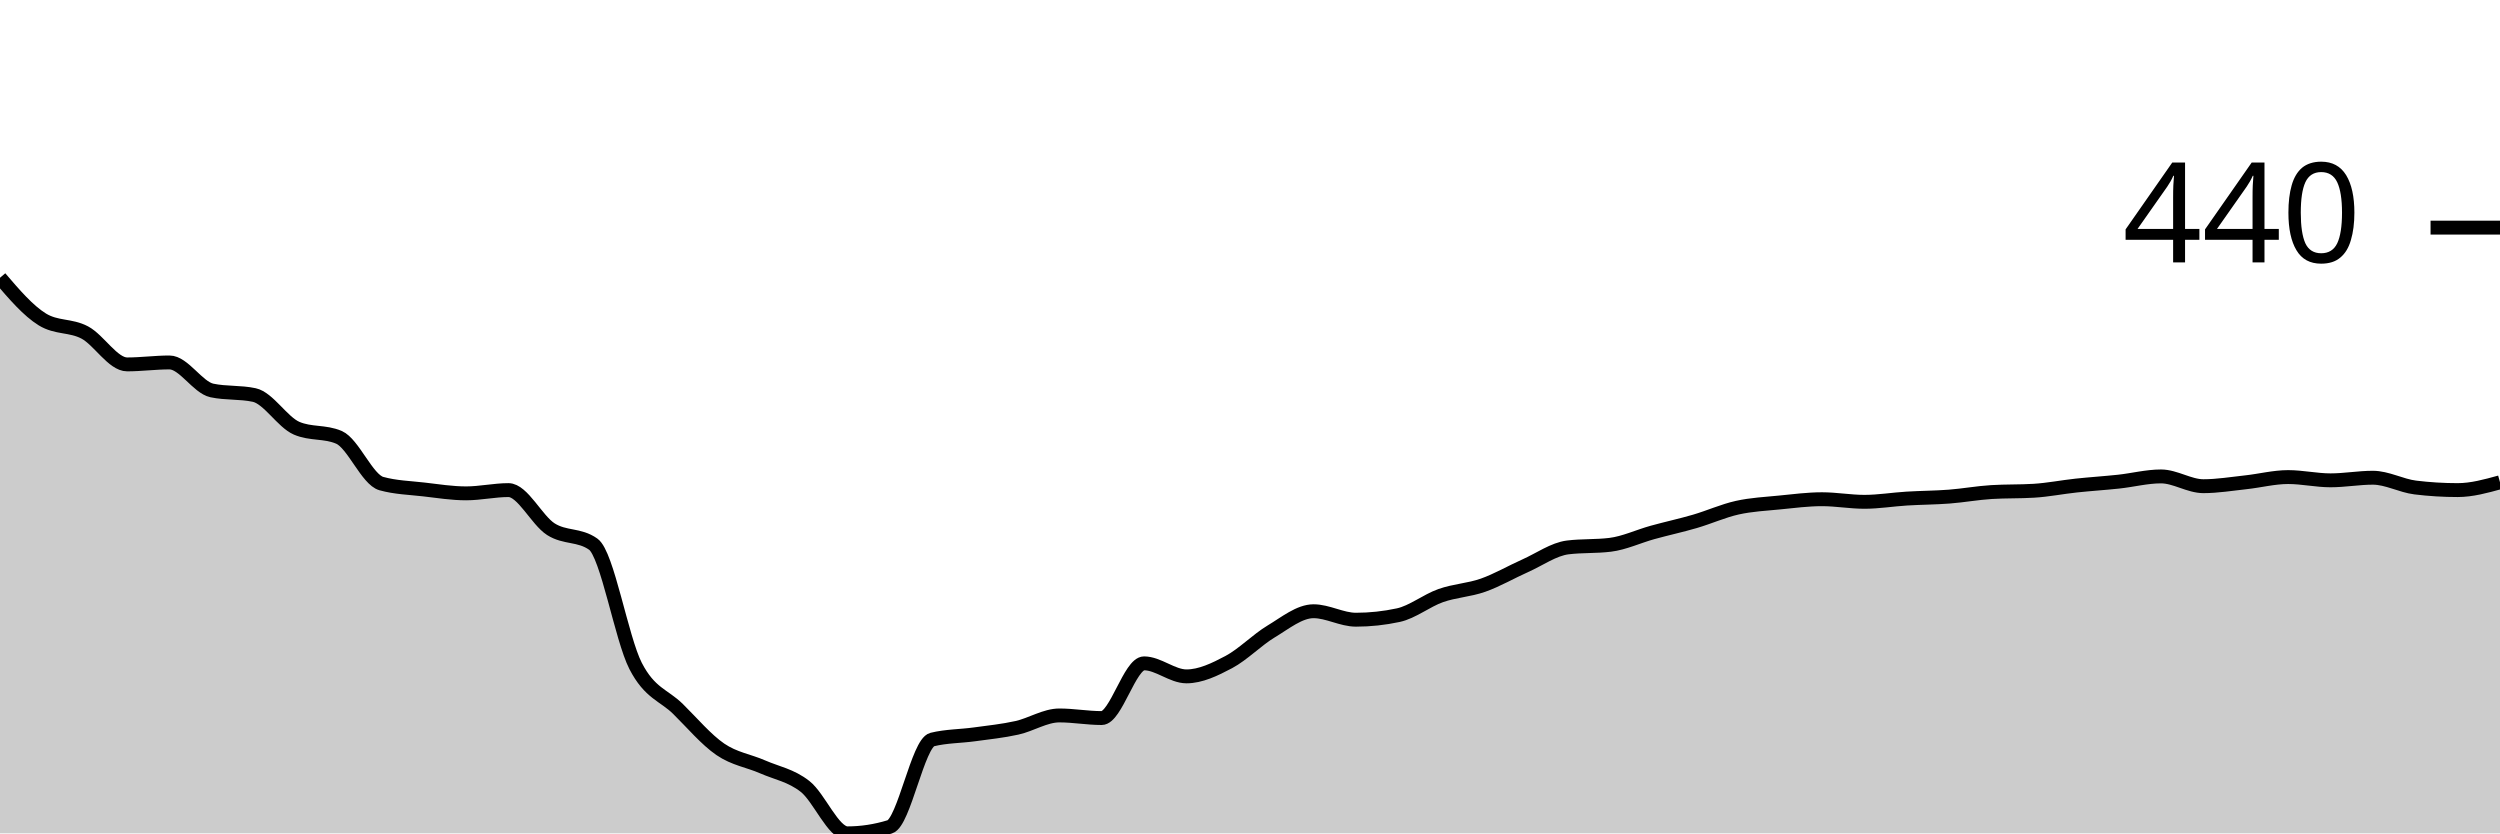
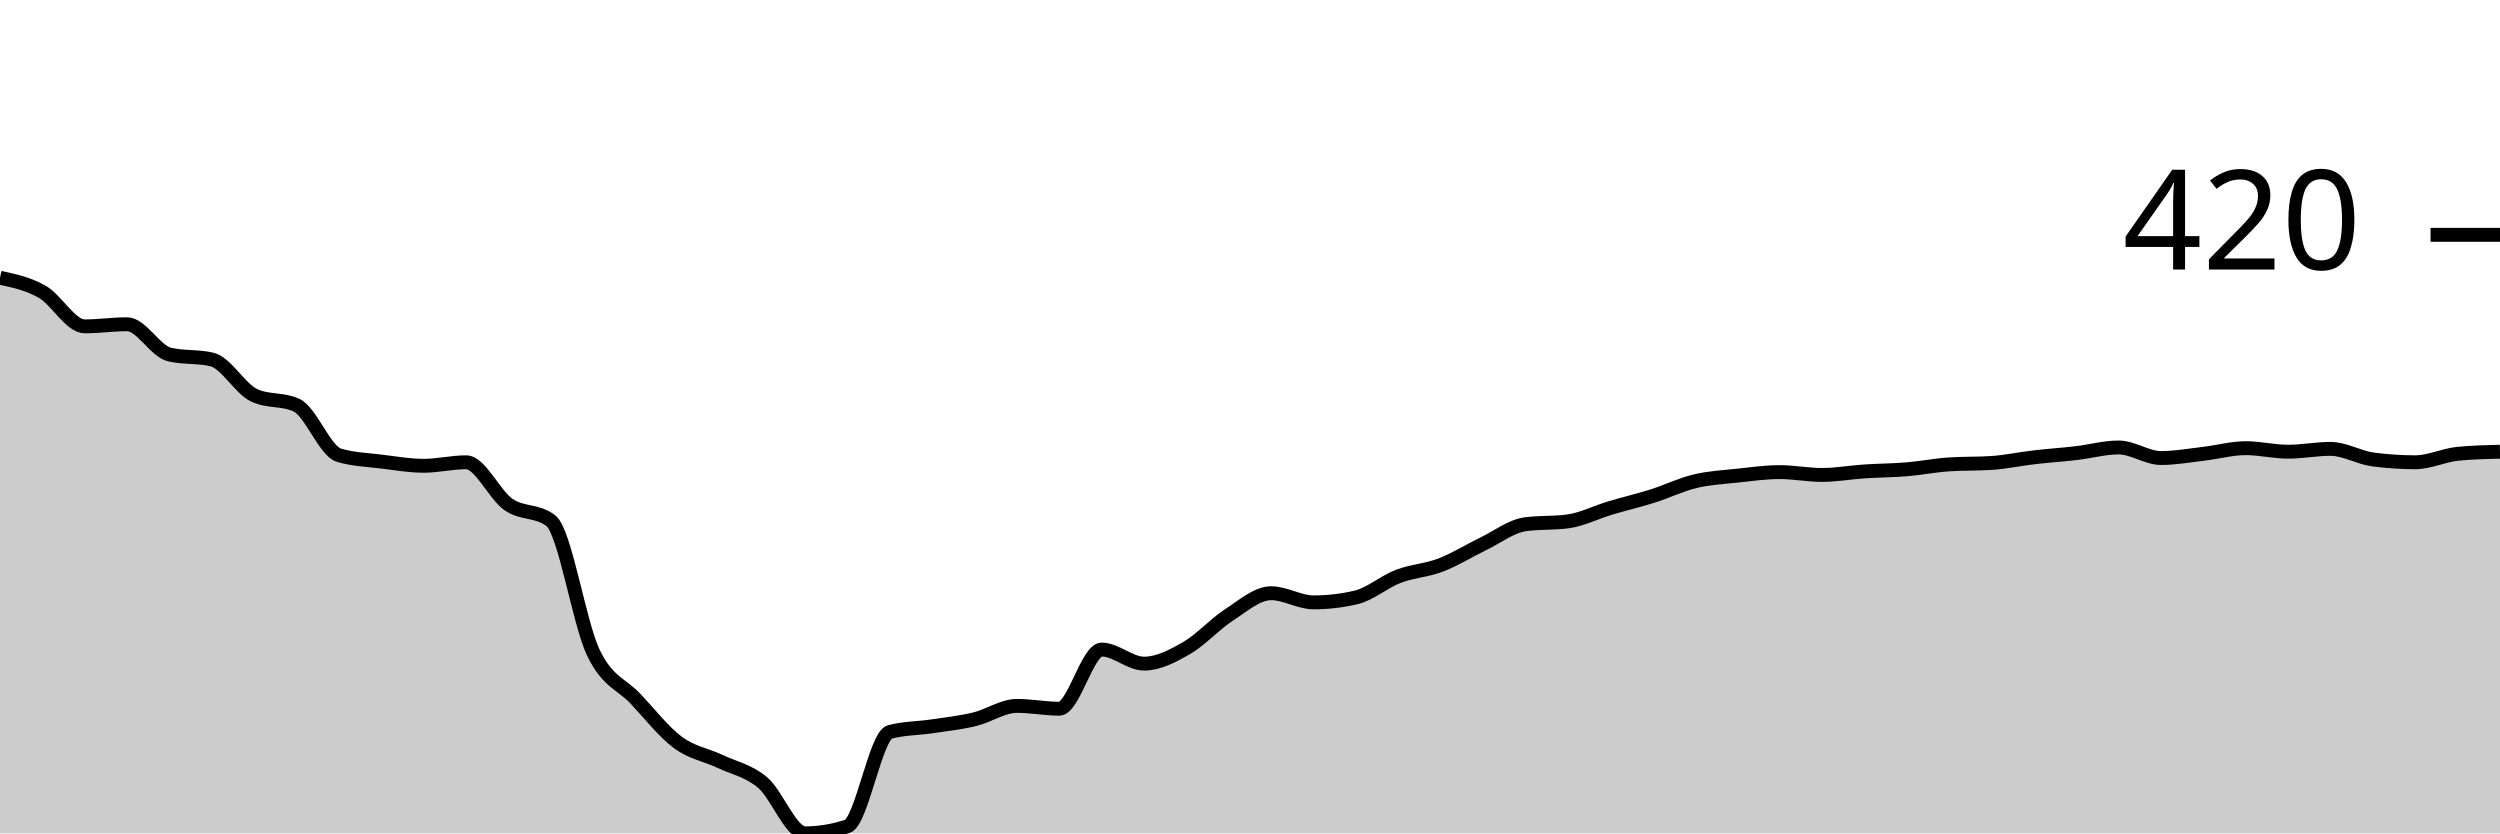
<svg xmlns="http://www.w3.org/2000/svg" viewBox="0 0 180 60">
  <g transform="translate(0,20)">
-     <path class="area" fill="rgba(0, 0, 0, 0.2)" d="M0,0C1.017,1.188,2.034,2.376,3.051,3.001C4.068,3.626,5.085,3.4,6.102,3.939C7.119,4.478,8.136,6.237,9.153,6.237C10.169,6.237,11.186,6.096,12.203,6.096C13.22,6.096,14.237,7.894,15.254,8.113C16.271,8.331,17.288,8.222,18.305,8.441C19.322,8.66,20.339,10.395,21.356,10.832C22.373,11.27,23.39,11.051,24.407,11.489C25.424,11.927,26.441,14.537,27.458,14.818C28.475,15.1,29.492,15.123,30.508,15.24C31.525,15.358,32.542,15.522,33.559,15.522C34.576,15.522,35.593,15.287,36.61,15.287C37.627,15.287,38.644,17.452,39.661,18.101C40.678,18.75,41.695,18.46,42.712,19.179C43.729,19.898,44.746,25.971,45.763,27.948C46.78,29.926,47.797,30.043,48.814,31.043C49.831,32.044,50.847,33.255,51.864,33.951C52.881,34.646,53.898,34.771,54.915,35.217C55.932,35.662,56.949,35.826,57.966,36.624C58.983,37.421,60,40,61.017,40C62.034,40,63.051,39.844,64.068,39.531C65.085,39.218,66.102,33.497,67.119,33.247C68.136,32.997,69.153,33.013,70.169,32.872C71.186,32.732,72.203,32.63,73.22,32.403C74.237,32.177,75.254,31.512,76.271,31.512C77.288,31.512,78.305,31.7,79.322,31.7C80.339,31.7,81.356,27.761,82.373,27.761C83.39,27.761,84.407,28.699,85.424,28.699C86.441,28.699,87.458,28.206,88.475,27.667C89.492,27.128,90.508,26.073,91.525,25.463C92.542,24.853,93.559,24.009,94.576,24.009C95.593,24.009,96.61,24.619,97.627,24.619C98.644,24.619,99.661,24.51,100.678,24.291C101.695,24.072,102.712,23.243,103.729,22.884C104.746,22.524,105.763,22.493,106.78,22.134C107.797,21.774,108.814,21.18,109.831,20.727C110.847,20.274,111.864,19.539,112.881,19.414C113.898,19.289,114.915,19.351,115.932,19.226C116.949,19.101,117.966,18.617,118.983,18.335C120,18.054,121.017,17.835,122.034,17.538C123.051,17.241,124.068,16.78,125.085,16.553C126.102,16.327,127.119,16.28,128.136,16.178C129.153,16.077,130.169,15.944,131.186,15.944C132.203,15.944,133.22,16.131,134.237,16.131C135.254,16.131,136.271,15.959,137.288,15.897C138.305,15.834,139.322,15.834,140.339,15.756C141.356,15.678,142.373,15.49,143.39,15.428C144.407,15.365,145.424,15.397,146.441,15.334C147.458,15.272,148.475,15.068,149.492,14.959C150.508,14.85,151.525,14.787,152.542,14.678C153.559,14.568,154.576,14.302,155.593,14.302C156.61,14.302,157.627,15.006,158.644,15.006C159.661,15.006,160.678,14.834,161.695,14.725C162.712,14.615,163.729,14.349,164.746,14.349C165.763,14.349,166.78,14.584,167.797,14.584C168.814,14.584,169.831,14.396,170.847,14.396C171.864,14.396,172.881,14.975,173.898,15.1C174.915,15.225,175.932,15.287,176.949,15.287C177.966,15.287,178.983,15.006,180,14.725L180,40C178.983,40,177.966,40,176.949,40C175.932,40,174.915,40,173.898,40C172.881,40,171.864,40,170.847,40C169.831,40,168.814,40,167.797,40C166.78,40,165.763,40,164.746,40C163.729,40,162.712,40,161.695,40C160.678,40,159.661,40,158.644,40C157.627,40,156.61,40,155.593,40C154.576,40,153.559,40,152.542,40C151.525,40,150.508,40,149.492,40C148.475,40,147.458,40,146.441,40C145.424,40,144.407,40,143.39,40C142.373,40,141.356,40,140.339,40C139.322,40,138.305,40,137.288,40C136.271,40,135.254,40,134.237,40C133.22,40,132.203,40,131.186,40C130.169,40,129.153,40,128.136,40C127.119,40,126.102,40,125.085,40C124.068,40,123.051,40,122.034,40C121.017,40,120,40,118.983,40C117.966,40,116.949,40,115.932,40C114.915,40,113.898,40,112.881,40C111.864,40,110.847,40,109.831,40C108.814,40,107.797,40,106.78,40C105.763,40,104.746,40,103.729,40C102.712,40,101.695,40,100.678,40C99.661,40,98.644,40,97.627,40C96.61,40,95.593,40,94.576,40C93.559,40,92.542,40,91.525,40C90.508,40,89.492,40,88.475,40C87.458,40,86.441,40,85.424,40C84.407,40,83.39,40,82.373,40C81.356,40,80.339,40,79.322,40C78.305,40,77.288,40,76.271,40C75.254,40,74.237,40,73.22,40C72.203,40,71.186,40,70.169,40C69.153,40,68.136,40,67.119,40C66.102,40,65.085,40,64.068,40C63.051,40,62.034,40,61.017,40C60,40,58.983,40,57.966,40C56.949,40,55.932,40,54.915,40C53.898,40,52.881,40,51.864,40C50.847,40,49.831,40,48.814,40C47.797,40,46.78,40,45.763,40C44.746,40,43.729,40,42.712,40C41.695,40,40.678,40,39.661,40C38.644,40,37.627,40,36.61,40C35.593,40,34.576,40,33.559,40C32.542,40,31.525,40,30.508,40C29.492,40,28.475,40,27.458,40C26.441,40,25.424,40,24.407,40C23.39,40,22.373,40,21.356,40C20.339,40,19.322,40,18.305,40C17.288,40,16.271,40,15.254,40C14.237,40,13.22,40,12.203,40C11.186,40,10.169,40,9.153,40C8.136,40,7.119,40,6.102,40C5.085,40,4.068,40,3.051,40C2.034,40,1.017,40,0,40Z" />
-     <path class="line" stroke="black" fill="none" d="M0,0C1.017,1.188,2.034,2.376,3.051,3.001C4.068,3.626,5.085,3.4,6.102,3.939C7.119,4.478,8.136,6.237,9.153,6.237C10.169,6.237,11.186,6.096,12.203,6.096C13.22,6.096,14.237,7.894,15.254,8.113C16.271,8.331,17.288,8.222,18.305,8.441C19.322,8.66,20.339,10.395,21.356,10.832C22.373,11.27,23.39,11.051,24.407,11.489C25.424,11.927,26.441,14.537,27.458,14.818C28.475,15.1,29.492,15.123,30.508,15.24C31.525,15.358,32.542,15.522,33.559,15.522C34.576,15.522,35.593,15.287,36.61,15.287C37.627,15.287,38.644,17.452,39.661,18.101C40.678,18.75,41.695,18.46,42.712,19.179C43.729,19.898,44.746,25.971,45.763,27.948C46.78,29.926,47.797,30.043,48.814,31.043C49.831,32.044,50.847,33.255,51.864,33.951C52.881,34.646,53.898,34.771,54.915,35.217C55.932,35.662,56.949,35.826,57.966,36.624C58.983,37.421,60,40,61.017,40C62.034,40,63.051,39.844,64.068,39.531C65.085,39.218,66.102,33.497,67.119,33.247C68.136,32.997,69.153,33.013,70.169,32.872C71.186,32.732,72.203,32.63,73.22,32.403C74.237,32.177,75.254,31.512,76.271,31.512C77.288,31.512,78.305,31.7,79.322,31.7C80.339,31.7,81.356,27.761,82.373,27.761C83.39,27.761,84.407,28.699,85.424,28.699C86.441,28.699,87.458,28.206,88.475,27.667C89.492,27.128,90.508,26.073,91.525,25.463C92.542,24.853,93.559,24.009,94.576,24.009C95.593,24.009,96.61,24.619,97.627,24.619C98.644,24.619,99.661,24.51,100.678,24.291C101.695,24.072,102.712,23.243,103.729,22.884C104.746,22.524,105.763,22.493,106.78,22.134C107.797,21.774,108.814,21.18,109.831,20.727C110.847,20.274,111.864,19.539,112.881,19.414C113.898,19.289,114.915,19.351,115.932,19.226C116.949,19.101,117.966,18.617,118.983,18.335C120,18.054,121.017,17.835,122.034,17.538C123.051,17.241,124.068,16.78,125.085,16.553C126.102,16.327,127.119,16.28,128.136,16.178C129.153,16.077,130.169,15.944,131.186,15.944C132.203,15.944,133.22,16.131,134.237,16.131C135.254,16.131,136.271,15.959,137.288,15.897C138.305,15.834,139.322,15.834,140.339,15.756C141.356,15.678,142.373,15.49,143.39,15.428C144.407,15.365,145.424,15.397,146.441,15.334C147.458,15.272,148.475,15.068,149.492,14.959C150.508,14.85,151.525,14.787,152.542,14.678C153.559,14.568,154.576,14.302,155.593,14.302C156.61,14.302,157.627,15.006,158.644,15.006C159.661,15.006,160.678,14.834,161.695,14.725C162.712,14.615,163.729,14.349,164.746,14.349C165.763,14.349,166.78,14.584,167.797,14.584C168.814,14.584,169.831,14.396,170.847,14.396C171.864,14.396,172.881,14.975,173.898,15.1C174.915,15.225,175.932,15.287,176.949,15.287C177.966,15.287,178.983,15.006,180,14.725" />
-     <path class="axis-ceiling" stroke-width="1" stroke="black" fill="none" d="M175,-3.611L180,-3.611" />
-     <text class="axis-ceiling-label" font-family="sans-serif" text-anchor="end" font-size="10px" x="170" y="-1.111">440</text>
+     <path class="area" fill="rgba(0, 0, 0, 0.2)" d="M0,0C1.017,0.215,2.034,0.431,3.051,1.014C4.068,1.597,5.085,3.498,6.102,3.498C7.119,3.498,8.136,3.346,9.153,3.346C10.169,3.346,11.186,5.289,12.203,5.526C13.22,5.763,14.237,5.644,15.254,5.881C16.271,6.117,17.288,7.993,18.305,8.466C19.322,8.94,20.339,8.703,21.356,9.176C22.373,9.649,23.39,12.471,24.407,12.776C25.424,13.08,26.441,13.105,27.458,13.232C28.475,13.359,29.492,13.536,30.508,13.536C31.525,13.536,32.542,13.283,33.559,13.283C34.576,13.283,35.593,15.623,36.61,16.324C37.627,17.026,38.644,16.713,39.661,17.49C40.678,18.268,41.695,24.833,42.712,26.971C43.729,29.109,44.746,29.235,45.763,30.317C46.78,31.398,47.797,32.708,48.814,33.46C49.831,34.212,50.847,34.347,51.864,34.829C52.881,35.311,53.898,35.488,54.915,36.35C55.932,37.212,56.949,40,57.966,40C58.983,40,60,39.831,61.017,39.493C62.034,39.155,63.051,32.97,64.068,32.7C65.085,32.429,66.102,32.446,67.119,32.294C68.136,32.142,69.153,32.032,70.169,31.787C71.186,31.542,72.203,30.824,73.22,30.824C74.237,30.824,75.254,31.027,76.271,31.027C77.288,31.027,78.305,26.768,79.322,26.768C80.339,26.768,81.356,27.782,82.373,27.782C83.39,27.782,84.407,27.25,85.424,26.667C86.441,26.084,87.458,24.943,88.475,24.284C89.492,23.625,90.508,22.712,91.525,22.712C92.542,22.712,93.559,23.371,94.576,23.371C95.593,23.371,96.61,23.253,97.627,23.016C98.644,22.78,99.661,21.884,100.678,21.496C101.695,21.107,102.712,21.073,103.729,20.684C104.746,20.296,105.763,19.654,106.78,19.163C107.797,18.673,108.814,17.879,109.831,17.744C110.847,17.609,111.864,17.676,112.881,17.541C113.898,17.406,114.915,16.882,115.932,16.578C116.949,16.274,117.966,16.037,118.983,15.716C120,15.395,121.017,14.896,122.034,14.651C123.051,14.406,124.068,14.356,125.085,14.246C126.102,14.136,127.119,13.992,128.136,13.992C129.153,13.992,130.169,14.195,131.186,14.195C132.203,14.195,133.22,14.009,134.237,13.942C135.254,13.874,136.271,13.874,137.288,13.79C138.305,13.705,139.322,13.502,140.339,13.435C141.356,13.367,142.373,13.401,143.39,13.333C144.407,13.266,145.424,13.046,146.441,12.928C147.458,12.809,148.475,12.742,149.492,12.624C150.508,12.505,151.525,12.218,152.542,12.218C153.559,12.218,154.576,12.978,155.593,12.978C156.61,12.978,157.627,12.793,158.644,12.674C159.661,12.556,160.678,12.269,161.695,12.269C162.712,12.269,163.729,12.522,164.746,12.522C165.763,12.522,166.78,12.319,167.797,12.319C168.814,12.319,169.831,12.945,170.847,13.08C171.864,13.215,172.881,13.283,173.898,13.283C174.915,13.283,175.932,12.776,176.949,12.674C177.966,12.573,178.983,12.548,180,12.522L180,40C178.983,40,177.966,40,176.949,40C175.932,40,174.915,40,173.898,40C172.881,40,171.864,40,170.847,40C169.831,40,168.814,40,167.797,40C166.78,40,165.763,40,164.746,40C163.729,40,162.712,40,161.695,40C160.678,40,159.661,40,158.644,40C157.627,40,156.61,40,155.593,40C154.576,40,153.559,40,152.542,40C151.525,40,150.508,40,149.492,40C148.475,40,147.458,40,146.441,40C145.424,40,144.407,40,143.39,40C142.373,40,141.356,40,140.339,40C139.322,40,138.305,40,137.288,40C136.271,40,135.254,40,134.237,40C133.22,40,132.203,40,131.186,40C130.169,40,129.153,40,128.136,40C127.119,40,126.102,40,125.085,40C124.068,40,123.051,40,122.034,40C121.017,40,120,40,118.983,40C117.966,40,116.949,40,115.932,40C114.915,40,113.898,40,112.881,40C111.864,40,110.847,40,109.831,40C108.814,40,107.797,40,106.78,40C105.763,40,104.746,40,103.729,40C102.712,40,101.695,40,100.678,40C99.661,40,98.644,40,97.627,40C96.61,40,95.593,40,94.576,40C93.559,40,92.542,40,91.525,40C90.508,40,89.492,40,88.475,40C87.458,40,86.441,40,85.424,40C84.407,40,83.39,40,82.373,40C81.356,40,80.339,40,79.322,40C78.305,40,77.288,40,76.271,40C75.254,40,74.237,40,73.22,40C72.203,40,71.186,40,70.169,40C69.153,40,68.136,40,67.119,40C66.102,40,65.085,40,64.068,40C63.051,40,62.034,40,61.017,40C60,40,58.983,40,57.966,40C56.949,40,55.932,40,54.915,40C53.898,40,52.881,40,51.864,40C50.847,40,49.831,40,48.814,40C47.797,40,46.78,40,45.763,40C44.746,40,43.729,40,42.712,40C41.695,40,40.678,40,39.661,40C38.644,40,37.627,40,36.61,40C35.593,40,34.576,40,33.559,40C32.542,40,31.525,40,30.508,40C29.492,40,28.475,40,27.458,40C26.441,40,25.424,40,24.407,40C23.39,40,22.373,40,21.356,40C20.339,40,19.322,40,18.305,40C17.288,40,16.271,40,15.254,40C14.237,40,13.22,40,12.203,40C11.186,40,10.169,40,9.153,40C8.136,40,7.119,40,6.102,40C5.085,40,4.068,40,3.051,40C2.034,40,1.017,40,0,40Z" />
+     <path class="line" stroke="black" fill="none" d="M0,0C1.017,0.215,2.034,0.431,3.051,1.014C4.068,1.597,5.085,3.498,6.102,3.498C7.119,3.498,8.136,3.346,9.153,3.346C10.169,3.346,11.186,5.289,12.203,5.526C13.22,5.763,14.237,5.644,15.254,5.881C16.271,6.117,17.288,7.993,18.305,8.466C19.322,8.94,20.339,8.703,21.356,9.176C22.373,9.649,23.39,12.471,24.407,12.776C25.424,13.08,26.441,13.105,27.458,13.232C28.475,13.359,29.492,13.536,30.508,13.536C31.525,13.536,32.542,13.283,33.559,13.283C34.576,13.283,35.593,15.623,36.61,16.324C37.627,17.026,38.644,16.713,39.661,17.49C40.678,18.268,41.695,24.833,42.712,26.971C43.729,29.109,44.746,29.235,45.763,30.317C46.78,31.398,47.797,32.708,48.814,33.46C49.831,34.212,50.847,34.347,51.864,34.829C52.881,35.311,53.898,35.488,54.915,36.35C55.932,37.212,56.949,40,57.966,40C58.983,40,60,39.831,61.017,39.493C62.034,39.155,63.051,32.97,64.068,32.7C65.085,32.429,66.102,32.446,67.119,32.294C68.136,32.142,69.153,32.032,70.169,31.787C71.186,31.542,72.203,30.824,73.22,30.824C74.237,30.824,75.254,31.027,76.271,31.027C77.288,31.027,78.305,26.768,79.322,26.768C80.339,26.768,81.356,27.782,82.373,27.782C83.39,27.782,84.407,27.25,85.424,26.667C86.441,26.084,87.458,24.943,88.475,24.284C89.492,23.625,90.508,22.712,91.525,22.712C92.542,22.712,93.559,23.371,94.576,23.371C95.593,23.371,96.61,23.253,97.627,23.016C98.644,22.78,99.661,21.884,100.678,21.496C101.695,21.107,102.712,21.073,103.729,20.684C104.746,20.296,105.763,19.654,106.78,19.163C107.797,18.673,108.814,17.879,109.831,17.744C110.847,17.609,111.864,17.676,112.881,17.541C113.898,17.406,114.915,16.882,115.932,16.578C116.949,16.274,117.966,16.037,118.983,15.716C120,15.395,121.017,14.896,122.034,14.651C123.051,14.406,124.068,14.356,125.085,14.246C126.102,14.136,127.119,13.992,128.136,13.992C129.153,13.992,130.169,14.195,131.186,14.195C132.203,14.195,133.22,14.009,134.237,13.942C135.254,13.874,136.271,13.874,137.288,13.79C138.305,13.705,139.322,13.502,140.339,13.435C141.356,13.367,142.373,13.401,143.39,13.333C144.407,13.266,145.424,13.046,146.441,12.928C147.458,12.809,148.475,12.742,149.492,12.624C150.508,12.505,151.525,12.218,152.542,12.218C153.559,12.218,154.576,12.978,155.593,12.978C156.61,12.978,157.627,12.793,158.644,12.674C159.661,12.556,160.678,12.269,161.695,12.269C162.712,12.269,163.729,12.522,164.746,12.522C165.763,12.522,166.78,12.319,167.797,12.319C168.814,12.319,169.831,12.945,170.847,13.08C171.864,13.215,172.881,13.283,173.898,13.283C174.915,13.283,175.932,12.776,176.949,12.674C177.966,12.573,178.983,12.548,180,12.522" />
+     <path class="axis-ceiling" stroke-width="1" stroke="black" fill="none" d="M175,-3.093L180,-3.093" />
+     <text class="axis-ceiling-label" font-family="sans-serif" text-anchor="end" font-size="10px" x="170" y="-0.593">420</text>
  </g>
</svg>
